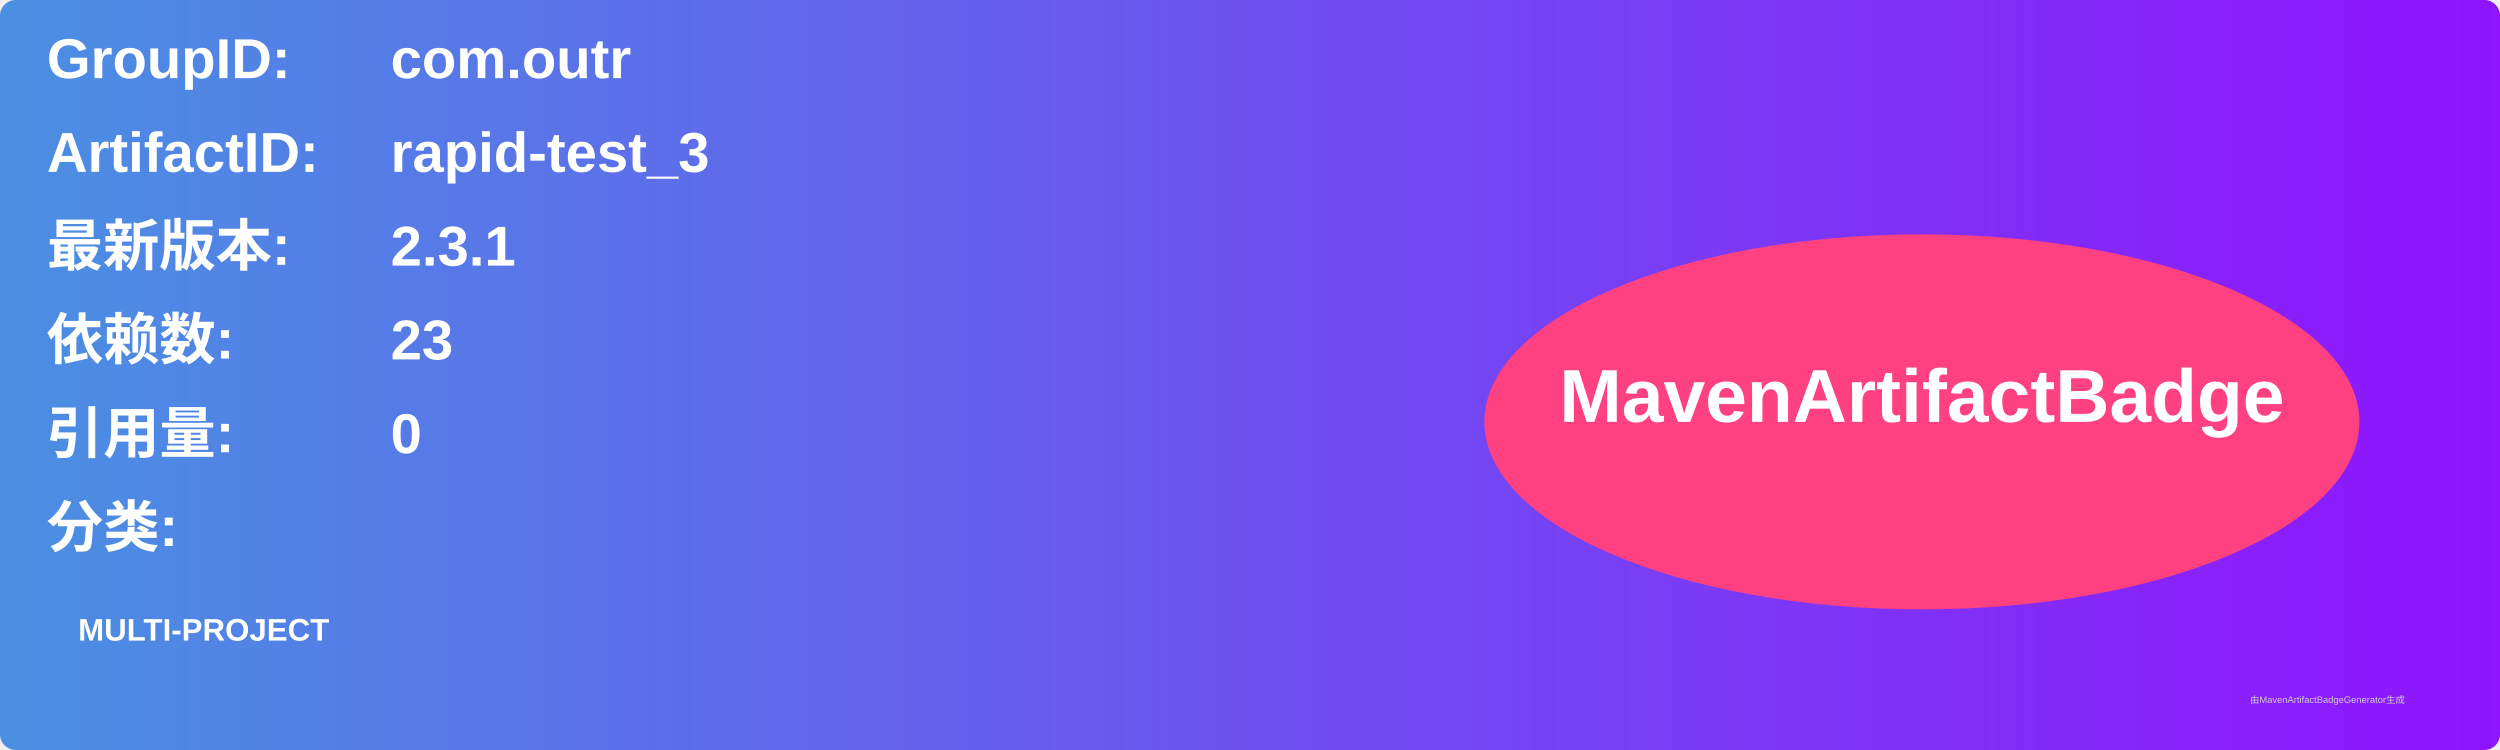
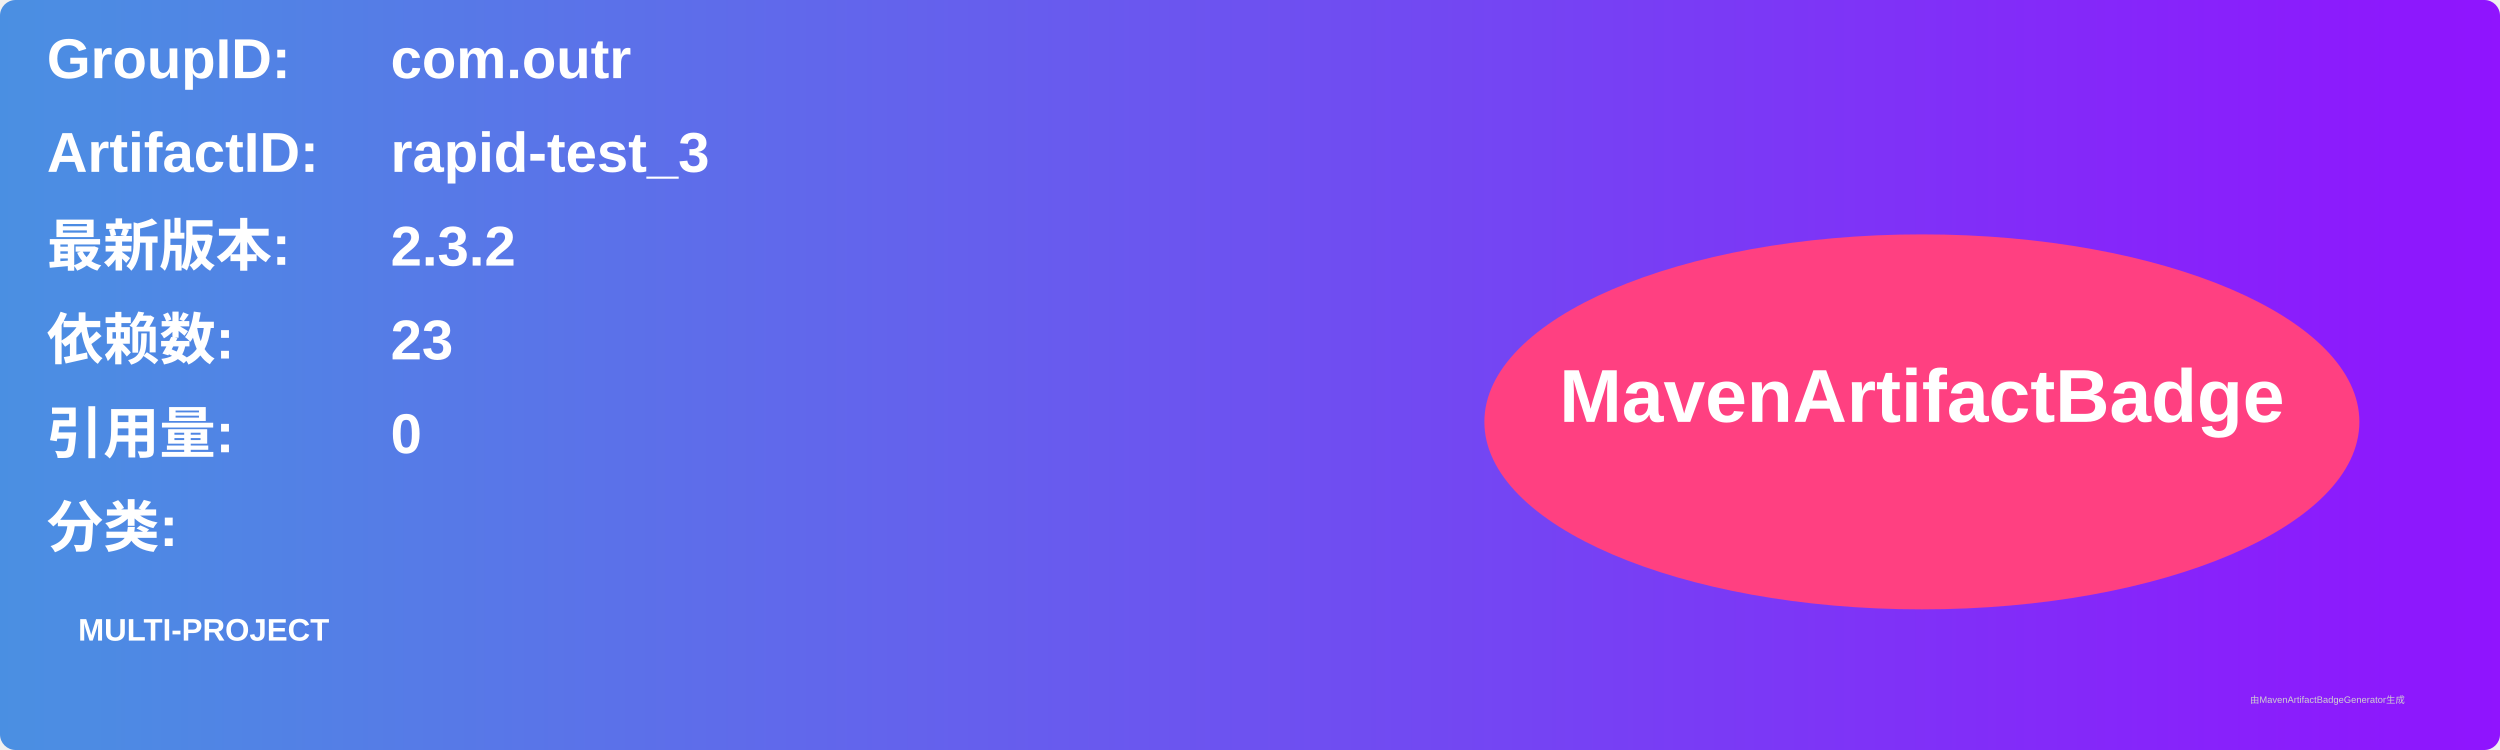
<svg xmlns="http://www.w3.org/2000/svg" width="800" height="240" viewBox="0 0 800 240">
  <linearGradient id="grad" x1="0%" y1="0%" x2="100%" y2="0%">
    <stop offset="0%" stop-color="#4a90e2" />
    <stop offset="100%" stop-color="#9013fe" />
  </linearGradient>
  <rect width="100%" height="100%" rx="5" ry="5" fill="url(#grad)" />
  <g transform="translate(15, 15)">
    <text x="0" y="10" font-family="Arial" font-size="18" fill="white" font-weight="bold" width="260">GroupID:</text>
    <text x="110" y="10" font-family="Arial" font-size="18" fill="white" font-weight="bold" width="460">com.outr</text>
    <text x="0" y="40" font-family="Arial" font-size="18" fill="white" font-weight="bold" width="260">ArtifactID:</text>
    <text x="110" y="40" font-family="Arial" font-size="18" fill="white" font-weight="bold" width="460">rapid-test_3</text>
    <text x="0" y="70" font-family="Arial" font-size="18" fill="white" font-weight="bold">最新版本:</text>
    <text x="110" y="70" font-family="Arial" font-size="18" fill="white" font-weight="bold">
-       <tspan font-weight="bold">2.3.1</tspan>
+       <tspan font-weight="bold">2.3.2</tspan>
    </text>
    <text x="0" y="100" font-family="Arial" font-size="18" fill="white" font-weight="bold">依赖数: </text>
    <text x="110" y="100" font-family="Arial" font-size="18" fill="white">
      <tspan font-weight="bold">23</tspan>
    </text>
    <text x="0" y="130" font-family="Arial" font-size="18" fill="white" font-weight="bold">引用量: </text>
    <text x="110" y="130" font-family="Arial" font-size="18" fill="white">
      <tspan font-weight="bold">0</tspan>
    </text>
    <text x="0" y="160" font-family="Arial" font-size="18" fill="white" font-weight="bold">分类:</text>
    <text x="10" y="190" font-family="Arial" font-size="10" fill="white">
      <tspan font-weight="bold">MULTI-PROJECT</tspan>
    </text>
    <ellipse cx="600" cy="120" rx="140" ry="60" fill="#ff4081" />
    <text x="600" y="120" text-anchor="middle" font-family="Arial" font-size="24" fill="white" font-weight="bold">MavenArtifactBadge</text>
  </g>
  <text x="720" y="225" font-family="Arial" font-size="3" fill="#d0d0d0">由MavenArtifactBadgeGenerator生成</text>
</svg>
